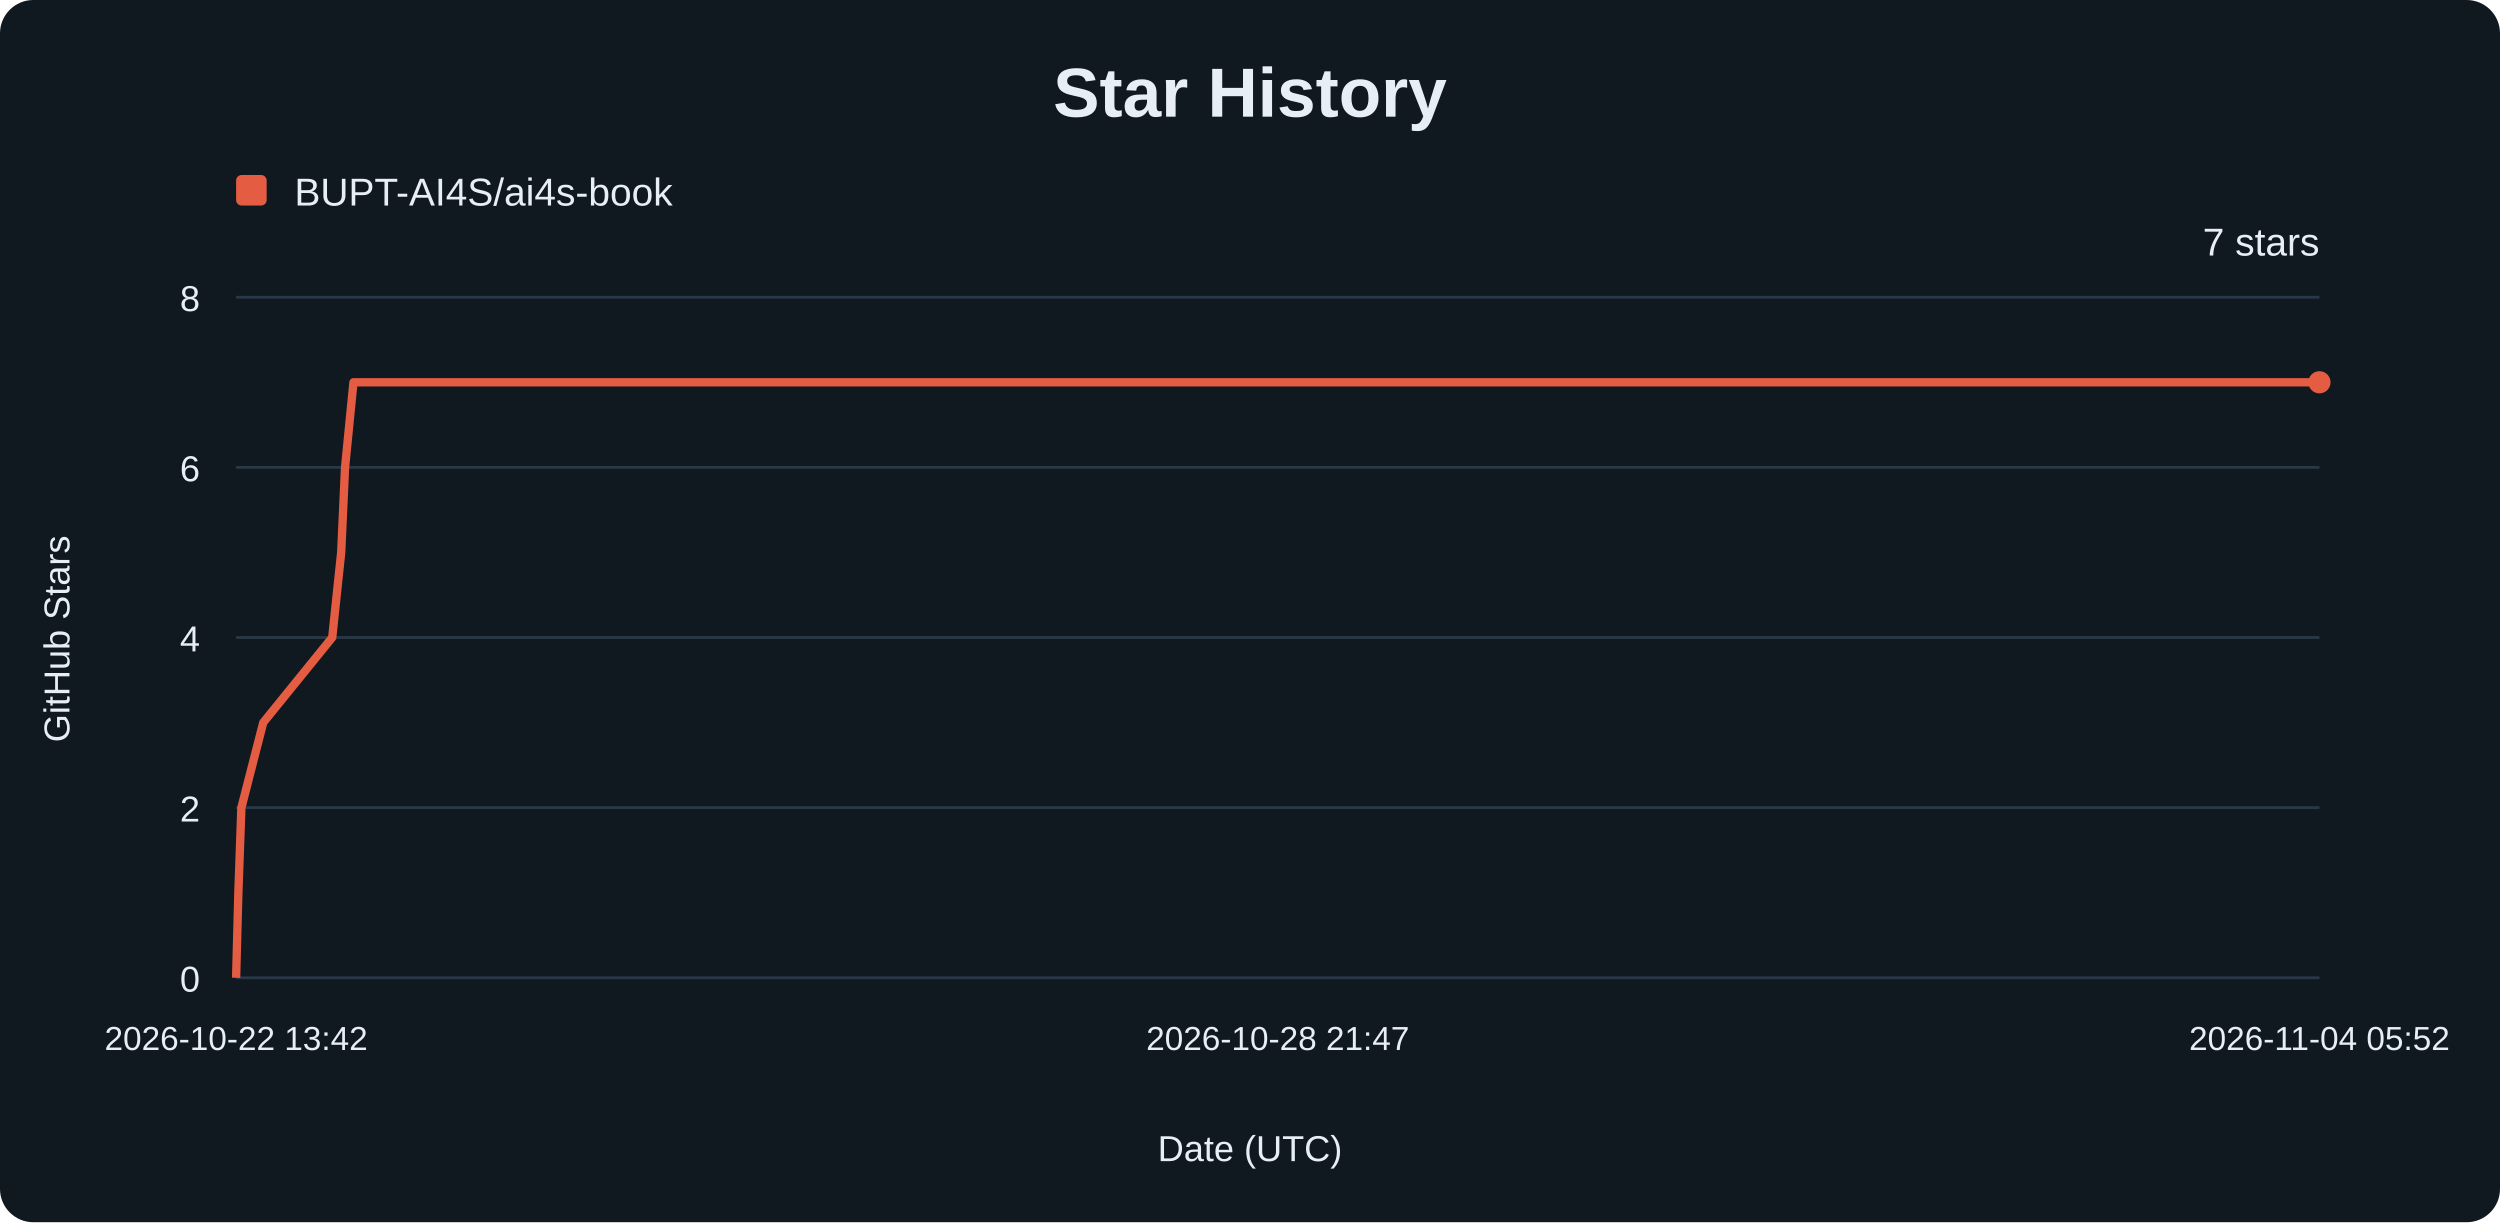
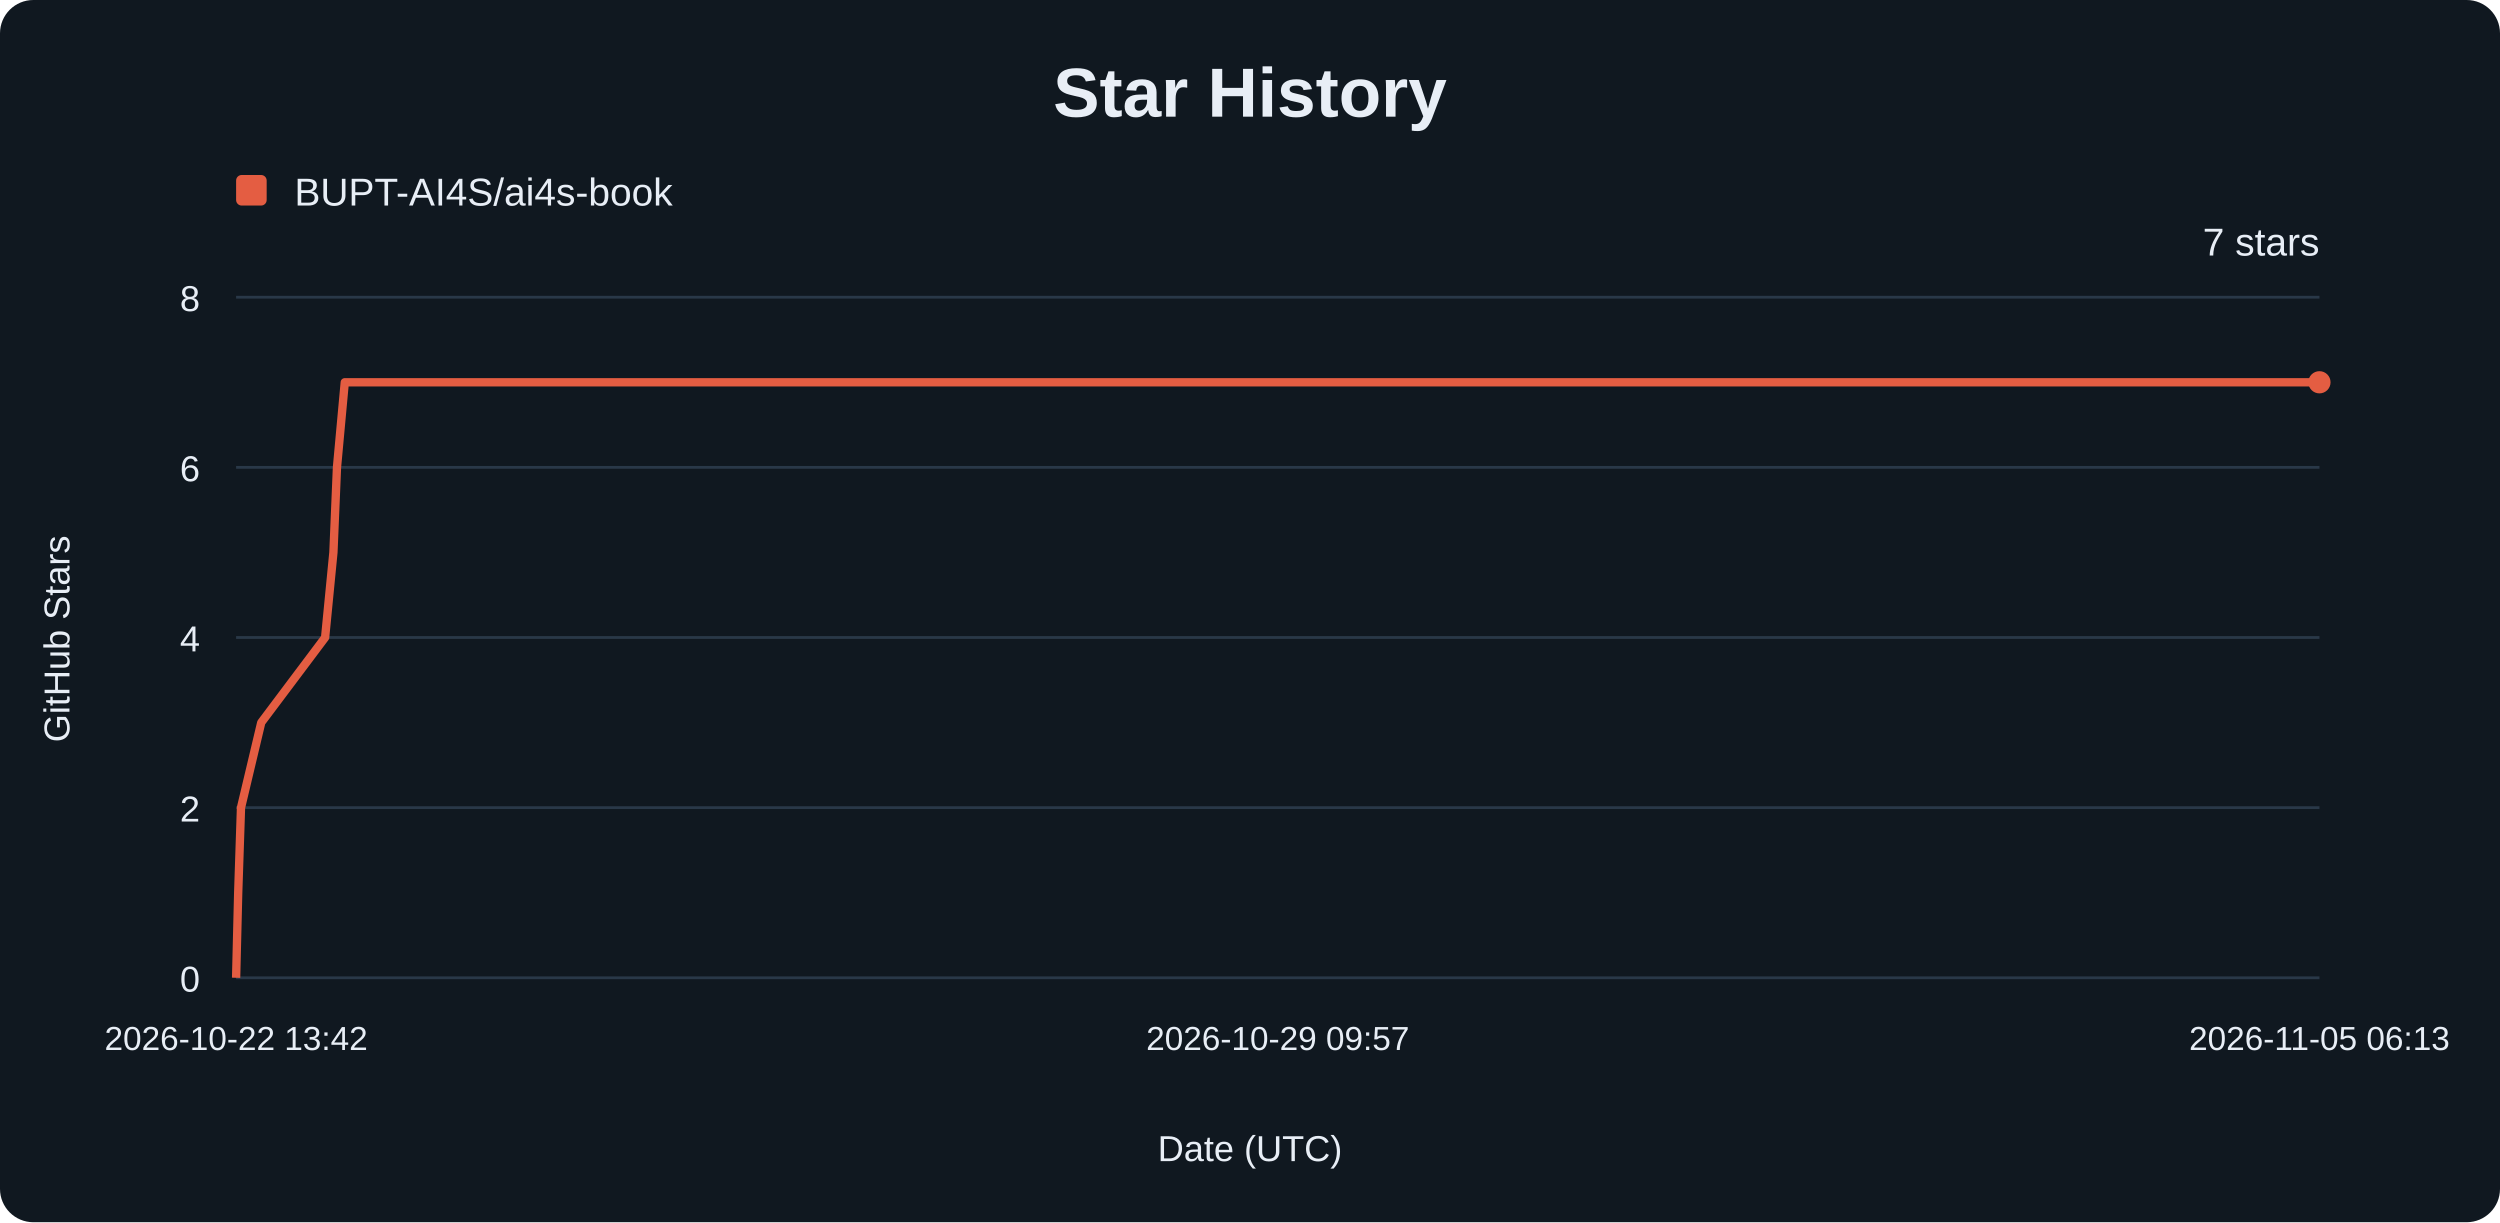
<svg xmlns="http://www.w3.org/2000/svg" width="900" height="440" viewBox="0 0 900 440" role="img" aria-labelledby="title description">
  <rect width="900" height="440" rx="12" fill="#101820" />
  <g font-family="Arial, sans-serif" fill="#e8eef6">
    <text x="450" y="42" text-anchor="middle" font-size="25" font-weight="700">Star History</text>
    <rect x="85" y="63" width="11" height="11" rx="2" fill="#e45d42" />
    <text x="106" y="74" font-size="14">BUPT-AI4S/ai4s-book</text>
    <line x1="85" y1="352.00" x2="835" y2="352.00" stroke="#293848" />
    <text x="72" y="357.00" text-anchor="end" font-size="13">0</text>
    <line x1="85" y1="290.75" x2="835" y2="290.75" stroke="#293848" />
    <text x="72" y="295.75" text-anchor="end" font-size="13">2</text>
    <line x1="85" y1="229.50" x2="835" y2="229.50" stroke="#293848" />
    <text x="72" y="234.50" text-anchor="end" font-size="13">4</text>
    <line x1="85" y1="168.25" x2="835" y2="168.25" stroke="#293848" />
    <text x="72" y="173.25" text-anchor="end" font-size="13">6</text>
    <line x1="85" y1="107.00" x2="835" y2="107.00" stroke="#293848" />
    <text x="72" y="112.00" text-anchor="end" font-size="13">8</text>
    <text x="85.00" y="378" text-anchor="middle" font-size="12">2026-10-22 13:42</text>
-     <text x="460.00" y="378" text-anchor="middle" font-size="12">2026-10-28 21:47</text>
-     <text x="835.00" y="378" text-anchor="middle" font-size="12">2026-11-04 05:52</text>
-     <path d="M85.00,352.00 L85.81,321.38 L86.90,290.75 L94.77,260.12 L119.60,229.50 L122.83,198.88 L124.22,168.25 L127.25,137.62 L835.00,137.62" fill="none" stroke="#e45d42" stroke-width="3" stroke-linejoin="round" />
+     <text x="460.00" y="378" text-anchor="middle" font-size="12">2026-10-29 09:57</text>
+     <text x="835.00" y="378" text-anchor="middle" font-size="12">2026-11-05 06:13</text>
+     <path d="M85.00,352.00 L85.75,321.38 L86.76,290.75 L94.05,260.12 L117.04,229.50 L120.03,198.88 L121.31,168.25 L124.12,137.62 L835.00,137.62" fill="none" stroke="#e45d42" stroke-width="3" stroke-linejoin="round" />
    <circle cx="835" cy="137.62" r="4" fill="#e45d42" />
    <text x="835" y="92" text-anchor="end" font-size="14">7 stars</text>
    <text x="450" y="418" text-anchor="middle" font-size="13">Date (UTC)</text>
    <text transform="translate(25 230) rotate(-90)" text-anchor="middle" font-size="13">GitHub Stars</text>
  </g>
</svg>
